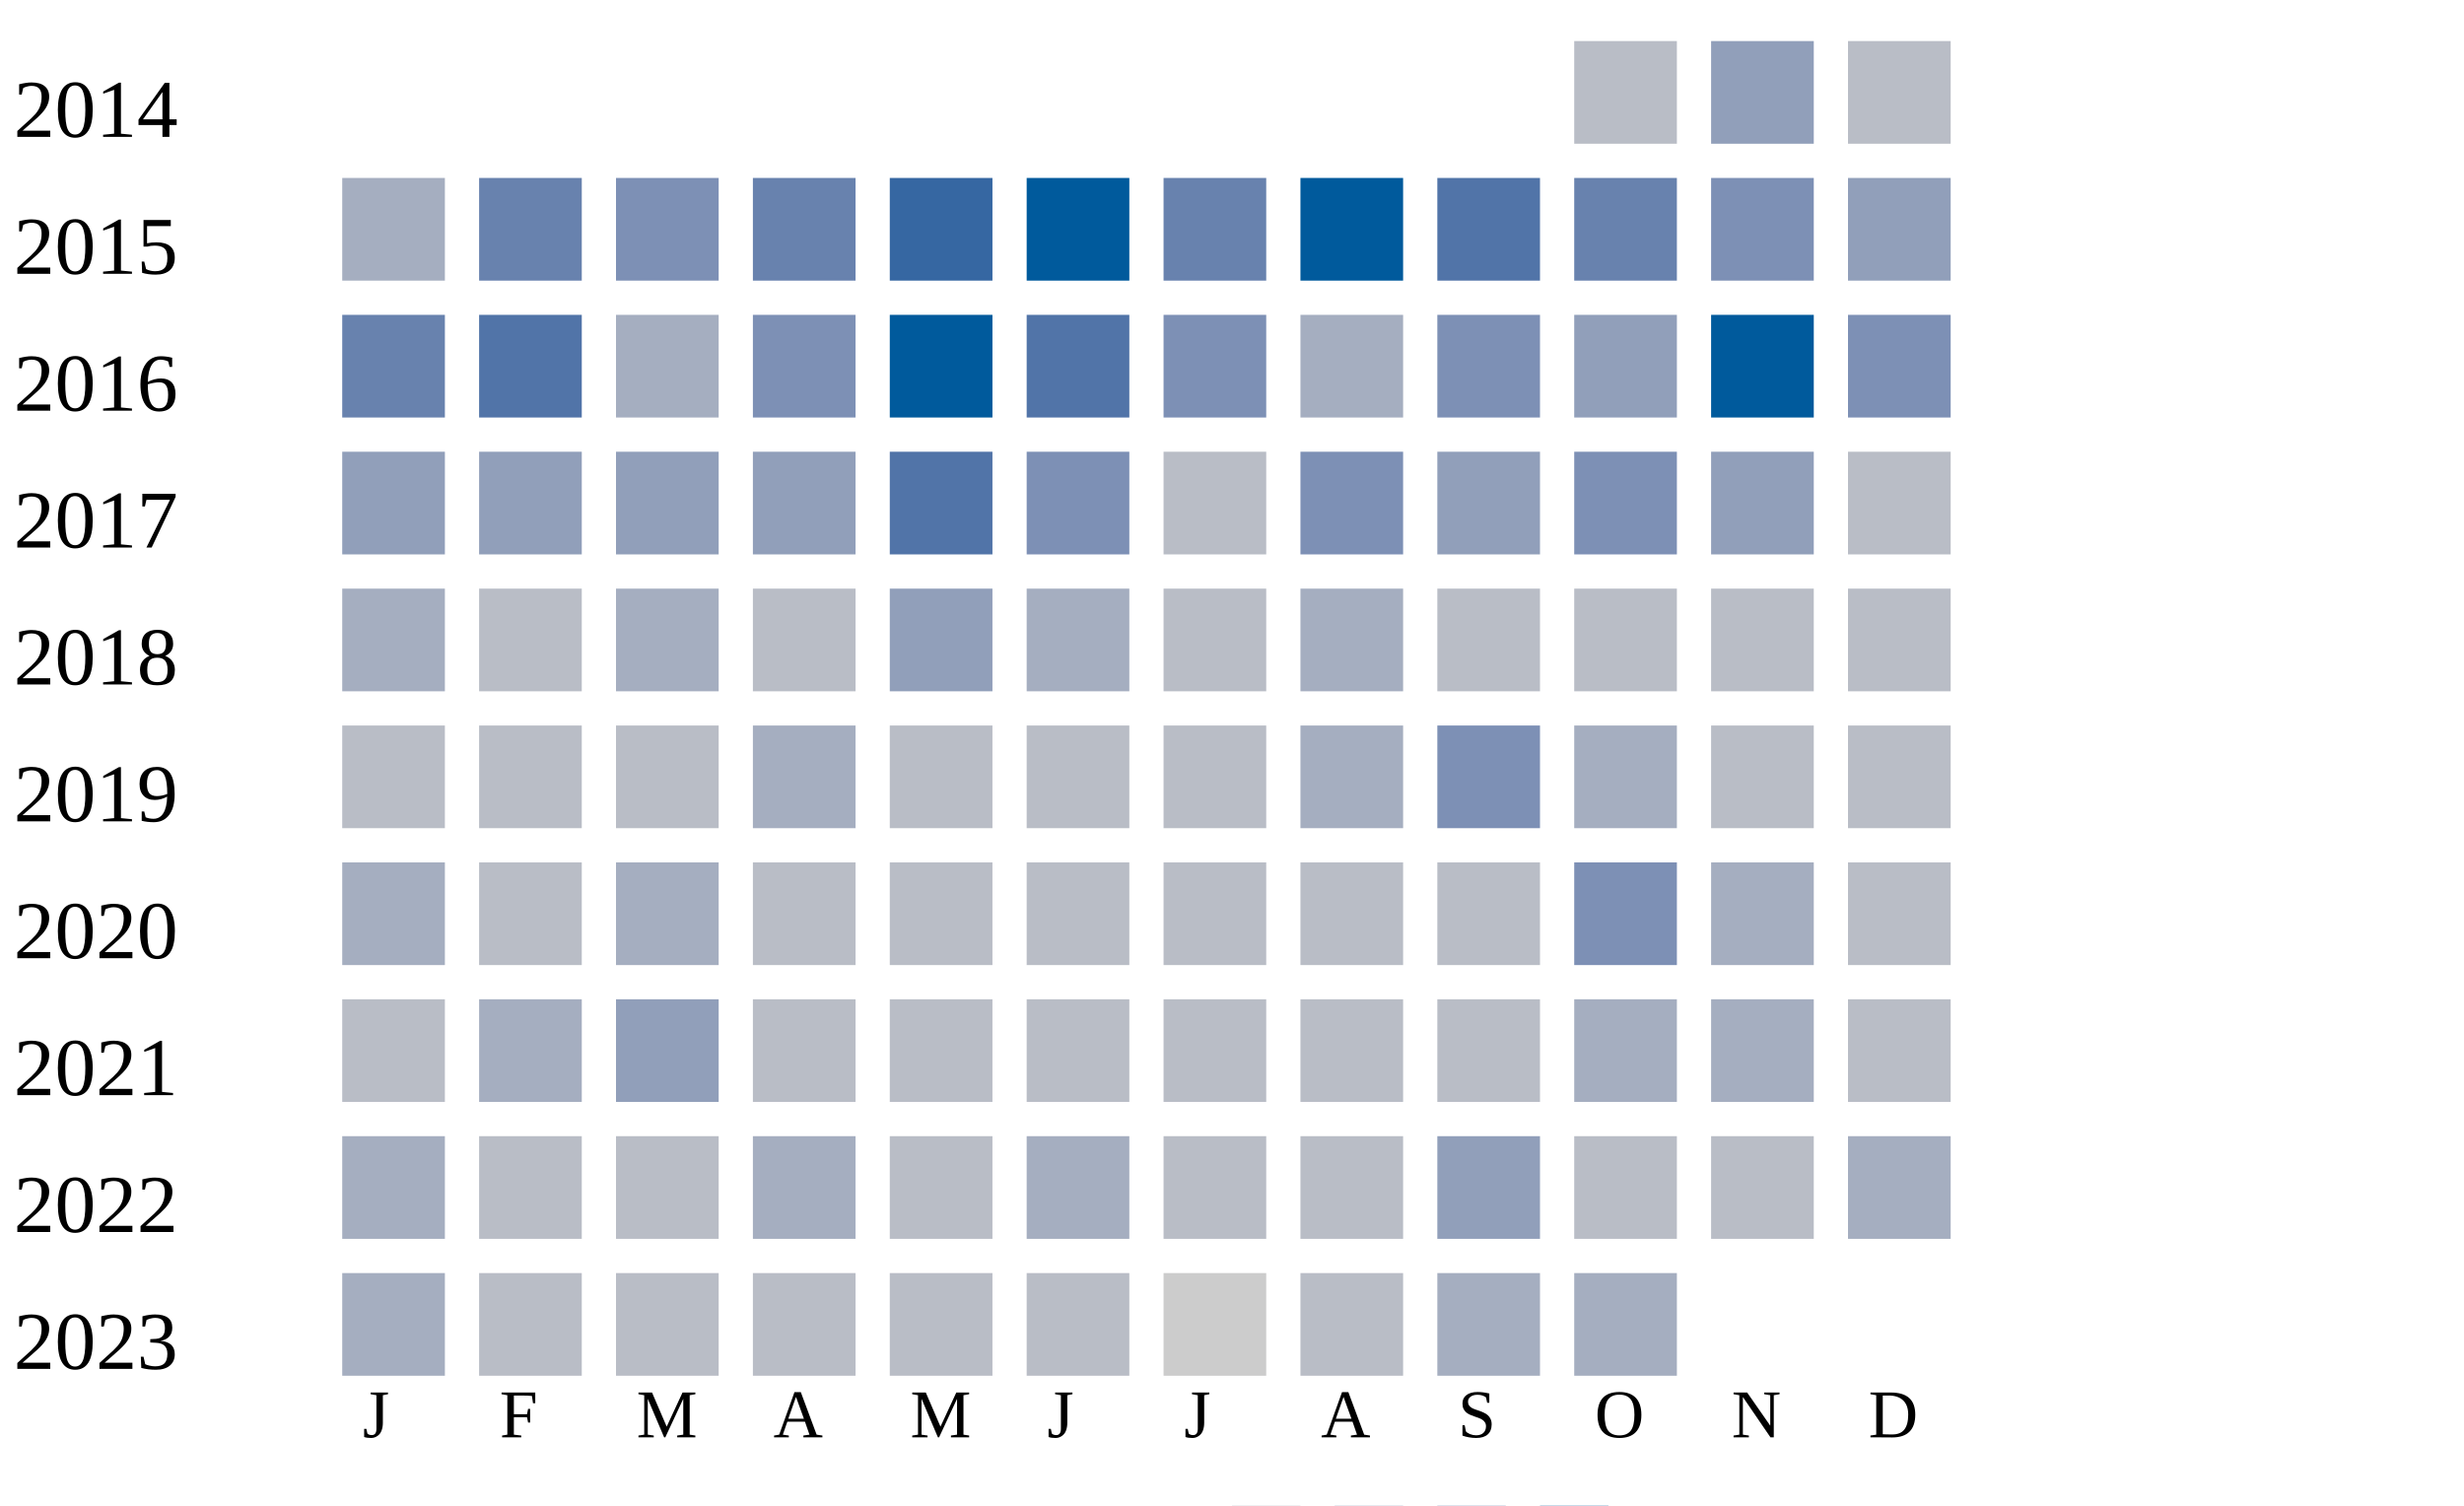
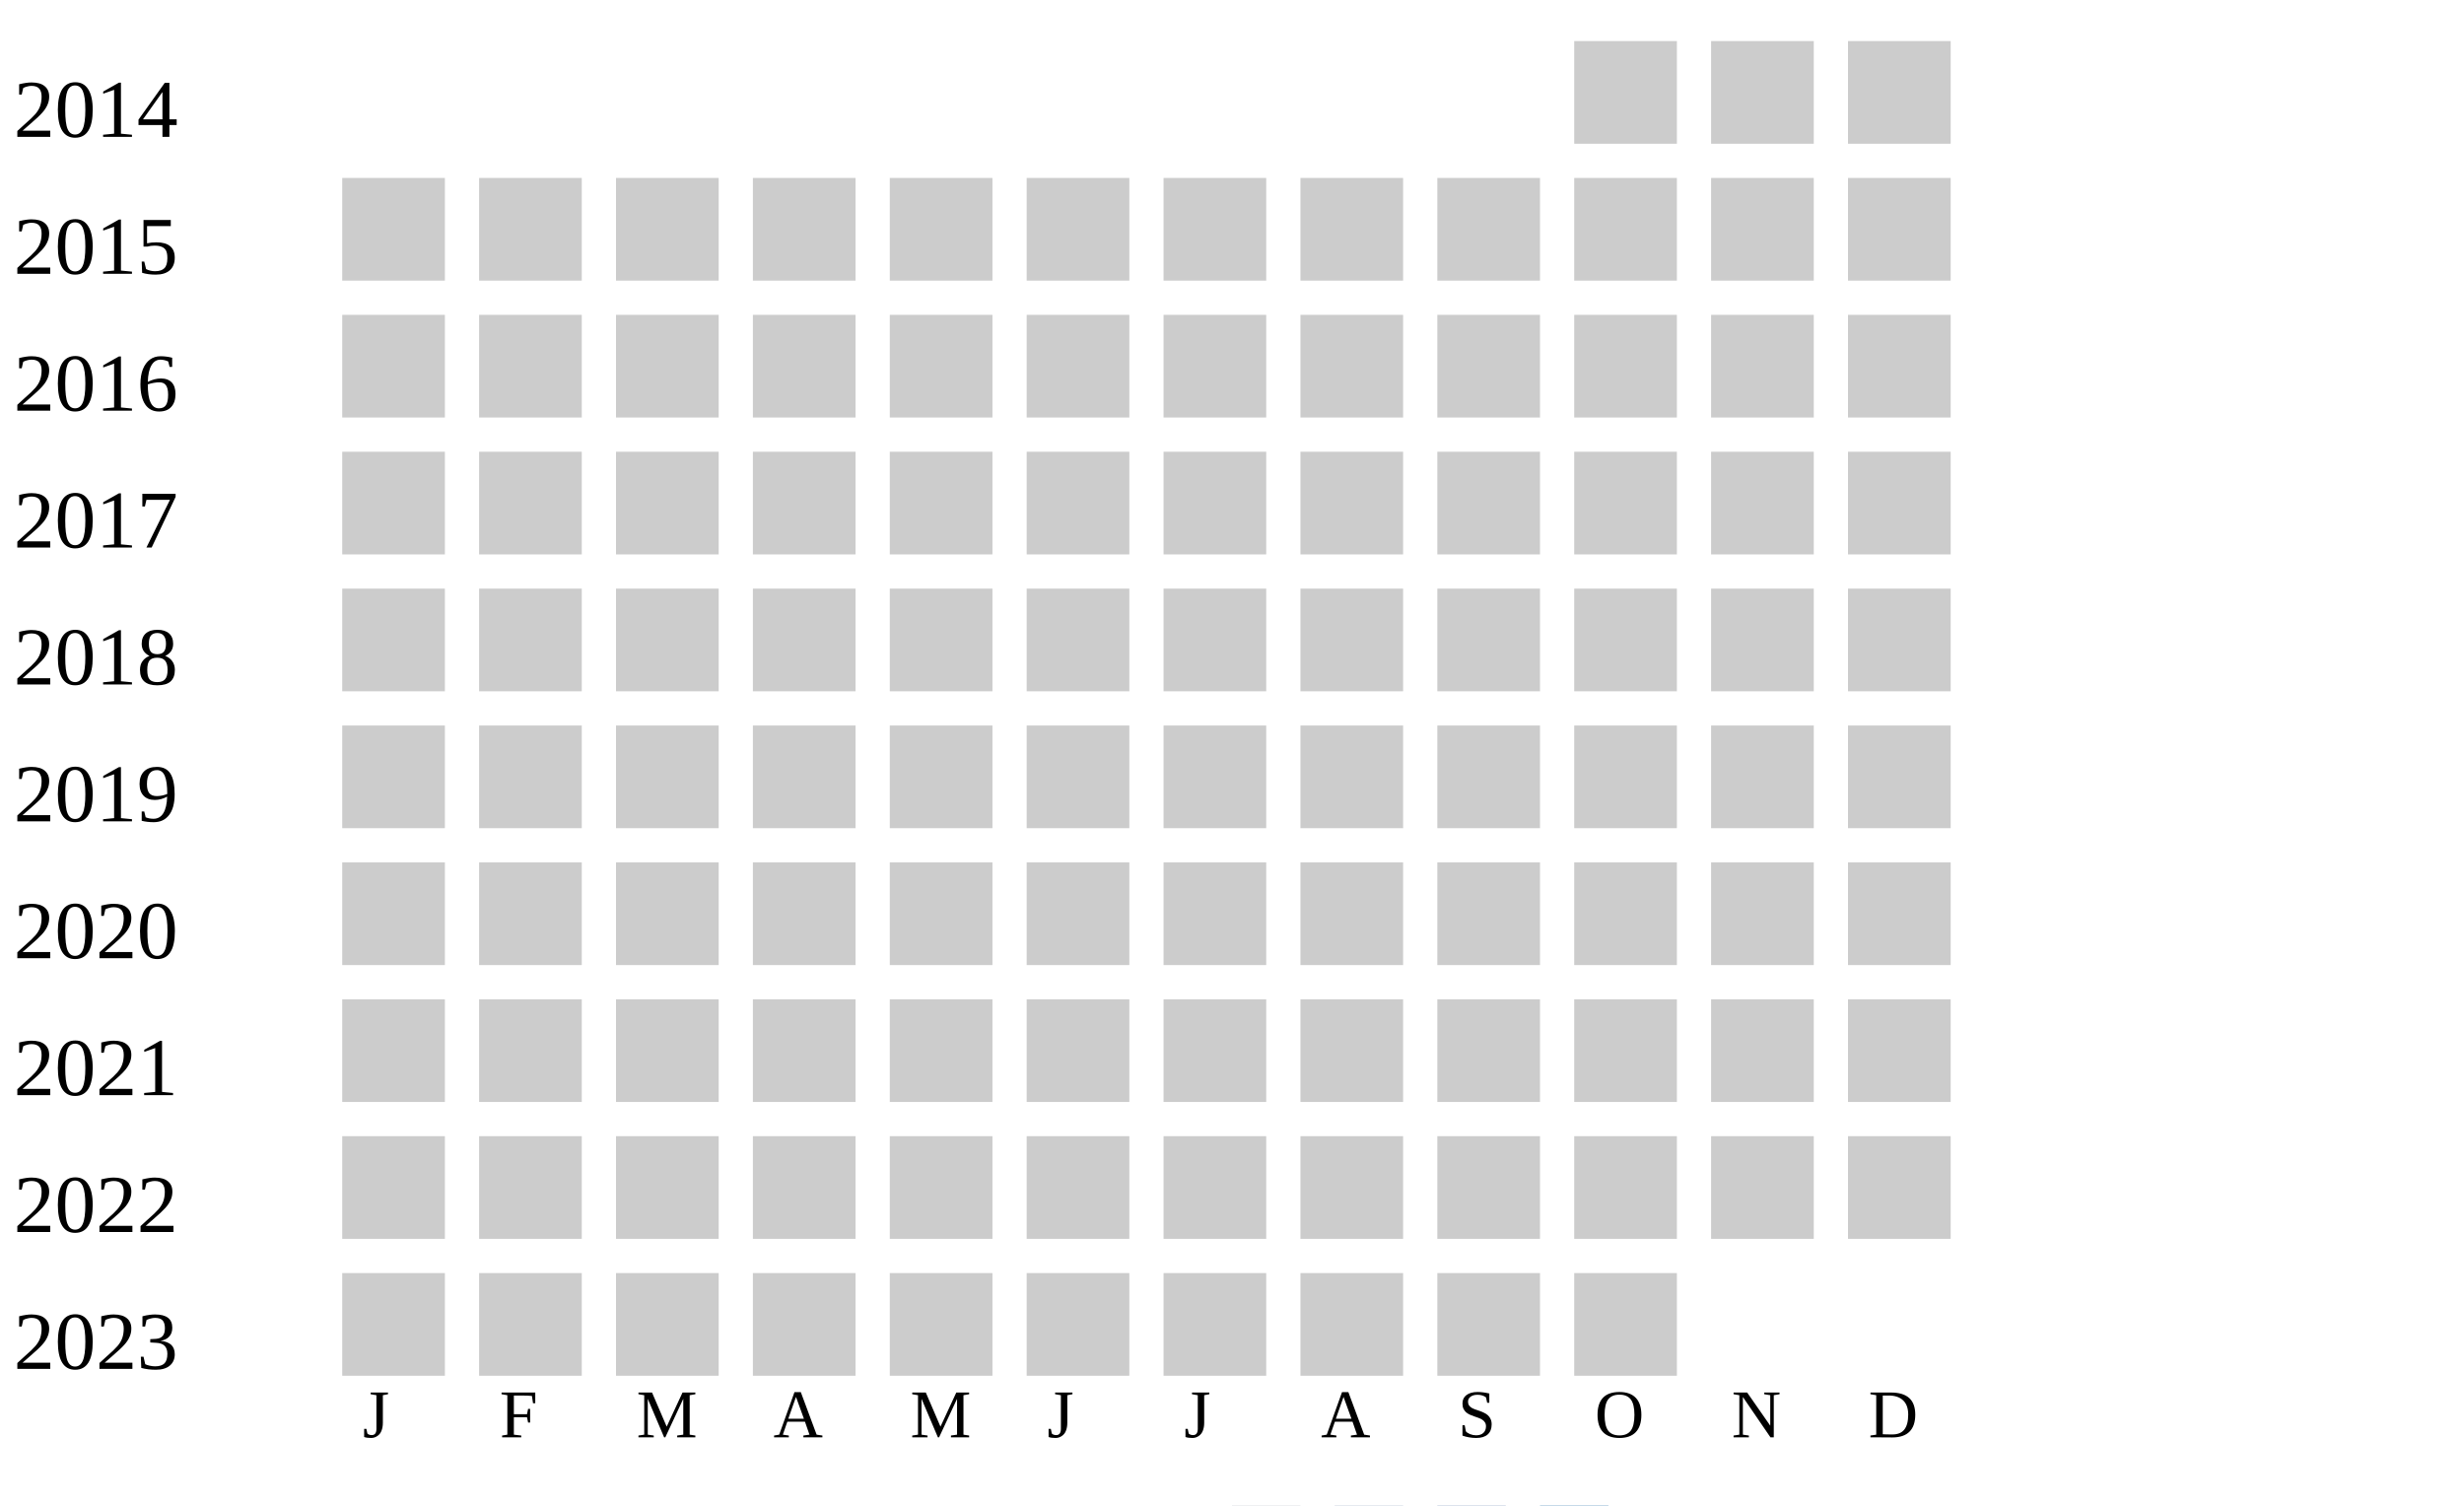
<svg xmlns="http://www.w3.org/2000/svg" width="360" height="220">
  <g transform="translate(0 0)">
    <text x="2" y="20">2014</text>
-     <rect x="230" y="6" width="15" height="15" fill="#b9bdc6" />
-     <rect x="250" y="6" width="15" height="15" fill="#919fba" />
-     <rect x="270" y="6" width="15" height="15" fill="#b9bdc6" />
+     <rect x="230" y="6" width="15" height="15" fill="#cccccc" />
+     <rect x="250" y="6" width="15" height="15" fill="#cccccc" />
+     <rect x="270" y="6" width="15" height="15" fill="#cccccc" />
  </g>
  <g transform="translate(0 20)">
    <text x="2" y="20">2015</text>
-     <rect x="50" y="6" width="15" height="15" fill="#a5aec0" />
-     <rect x="70" y="6" width="15" height="15" fill="#6882ae" />
-     <rect x="90" y="6" width="15" height="15" fill="#7d90b5" />
-     <rect x="110" y="6" width="15" height="15" fill="#6882ae" />
-     <rect x="130" y="6" width="15" height="15" fill="#3667a2" />
-     <rect x="150" y="6" width="15" height="15" fill="#005a9c" />
-     <rect x="170" y="6" width="15" height="15" fill="#6882ae" />
-     <rect x="190" y="6" width="15" height="15" fill="#005a9c" />
-     <rect x="210" y="6" width="15" height="15" fill="#5174a8" />
-     <rect x="230" y="6" width="15" height="15" fill="#6882ae" />
-     <rect x="250" y="6" width="15" height="15" fill="#7d90b5" />
-     <rect x="270" y="6" width="15" height="15" fill="#919fba" />
+     <rect x="50" y="6" width="15" height="15" fill="#cccccc" />
+     <rect x="70" y="6" width="15" height="15" fill="#cccccc" />
+     <rect x="90" y="6" width="15" height="15" fill="#cccccc" />
+     <rect x="110" y="6" width="15" height="15" fill="#cccccc" />
+     <rect x="130" y="6" width="15" height="15" fill="#cccccc" />
+     <rect x="150" y="6" width="15" height="15" fill="#cccccc" />
+     <rect x="170" y="6" width="15" height="15" fill="#cccccc" />
+     <rect x="190" y="6" width="15" height="15" fill="#cccccc" />
+     <rect x="210" y="6" width="15" height="15" fill="#cccccc" />
+     <rect x="230" y="6" width="15" height="15" fill="#cccccc" />
+     <rect x="250" y="6" width="15" height="15" fill="#cccccc" />
+     <rect x="270" y="6" width="15" height="15" fill="#cccccc" />
  </g>
  <g transform="translate(0 40)">
    <text x="2" y="20">2016</text>
-     <rect x="50" y="6" width="15" height="15" fill="#6882ae" />
-     <rect x="70" y="6" width="15" height="15" fill="#5174a8" />
-     <rect x="90" y="6" width="15" height="15" fill="#a5aec0" />
-     <rect x="110" y="6" width="15" height="15" fill="#7d90b5" />
-     <rect x="130" y="6" width="15" height="15" fill="#005a9c" />
-     <rect x="150" y="6" width="15" height="15" fill="#5174a8" />
-     <rect x="170" y="6" width="15" height="15" fill="#7d90b5" />
-     <rect x="190" y="6" width="15" height="15" fill="#a5aec0" />
-     <rect x="210" y="6" width="15" height="15" fill="#7d90b5" />
-     <rect x="230" y="6" width="15" height="15" fill="#919fba" />
-     <rect x="250" y="6" width="15" height="15" fill="#005a9c" />
-     <rect x="270" y="6" width="15" height="15" fill="#7d90b5" />
+     <rect x="50" y="6" width="15" height="15" fill="#cccccc" />
+     <rect x="70" y="6" width="15" height="15" fill="#cccccc" />
+     <rect x="90" y="6" width="15" height="15" fill="#cccccc" />
+     <rect x="110" y="6" width="15" height="15" fill="#cccccc" />
+     <rect x="130" y="6" width="15" height="15" fill="#cccccc" />
+     <rect x="150" y="6" width="15" height="15" fill="#cccccc" />
+     <rect x="170" y="6" width="15" height="15" fill="#cccccc" />
+     <rect x="190" y="6" width="15" height="15" fill="#cccccc" />
+     <rect x="210" y="6" width="15" height="15" fill="#cccccc" />
+     <rect x="230" y="6" width="15" height="15" fill="#cccccc" />
+     <rect x="250" y="6" width="15" height="15" fill="#cccccc" />
+     <rect x="270" y="6" width="15" height="15" fill="#cccccc" />
  </g>
  <g transform="translate(0 60)">
    <text x="2" y="20">2017</text>
-     <rect x="50" y="6" width="15" height="15" fill="#919fba" />
-     <rect x="70" y="6" width="15" height="15" fill="#919fba" />
-     <rect x="90" y="6" width="15" height="15" fill="#919fba" />
-     <rect x="110" y="6" width="15" height="15" fill="#919fba" />
-     <rect x="130" y="6" width="15" height="15" fill="#5174a8" />
-     <rect x="150" y="6" width="15" height="15" fill="#7d90b5" />
-     <rect x="170" y="6" width="15" height="15" fill="#b9bdc6" />
-     <rect x="190" y="6" width="15" height="15" fill="#7d90b5" />
-     <rect x="210" y="6" width="15" height="15" fill="#919fba" />
-     <rect x="230" y="6" width="15" height="15" fill="#7d90b5" />
-     <rect x="250" y="6" width="15" height="15" fill="#919fba" />
-     <rect x="270" y="6" width="15" height="15" fill="#b9bdc6" />
+     <rect x="50" y="6" width="15" height="15" fill="#cccccc" />
+     <rect x="70" y="6" width="15" height="15" fill="#cccccc" />
+     <rect x="90" y="6" width="15" height="15" fill="#cccccc" />
+     <rect x="110" y="6" width="15" height="15" fill="#cccccc" />
+     <rect x="130" y="6" width="15" height="15" fill="#cccccc" />
+     <rect x="150" y="6" width="15" height="15" fill="#cccccc" />
+     <rect x="170" y="6" width="15" height="15" fill="#cccccc" />
+     <rect x="190" y="6" width="15" height="15" fill="#cccccc" />
+     <rect x="210" y="6" width="15" height="15" fill="#cccccc" />
+     <rect x="230" y="6" width="15" height="15" fill="#cccccc" />
+     <rect x="250" y="6" width="15" height="15" fill="#cccccc" />
+     <rect x="270" y="6" width="15" height="15" fill="#cccccc" />
  </g>
  <g transform="translate(0 80)">
    <text x="2" y="20">2018</text>
-     <rect x="50" y="6" width="15" height="15" fill="#a5aec0" />
-     <rect x="70" y="6" width="15" height="15" fill="#b9bdc6" />
-     <rect x="90" y="6" width="15" height="15" fill="#a5aec0" />
-     <rect x="110" y="6" width="15" height="15" fill="#b9bdc6" />
-     <rect x="130" y="6" width="15" height="15" fill="#919fba" />
-     <rect x="150" y="6" width="15" height="15" fill="#a5aec0" />
-     <rect x="170" y="6" width="15" height="15" fill="#b9bdc6" />
-     <rect x="190" y="6" width="15" height="15" fill="#a5aec0" />
-     <rect x="210" y="6" width="15" height="15" fill="#b9bdc6" />
-     <rect x="230" y="6" width="15" height="15" fill="#b9bdc6" />
-     <rect x="250" y="6" width="15" height="15" fill="#b9bdc6" />
-     <rect x="270" y="6" width="15" height="15" fill="#b9bdc6" />
+     <rect x="50" y="6" width="15" height="15" fill="#cccccc" />
+     <rect x="70" y="6" width="15" height="15" fill="#cccccc" />
+     <rect x="90" y="6" width="15" height="15" fill="#cccccc" />
+     <rect x="110" y="6" width="15" height="15" fill="#cccccc" />
+     <rect x="130" y="6" width="15" height="15" fill="#cccccc" />
+     <rect x="150" y="6" width="15" height="15" fill="#cccccc" />
+     <rect x="170" y="6" width="15" height="15" fill="#cccccc" />
+     <rect x="190" y="6" width="15" height="15" fill="#cccccc" />
+     <rect x="210" y="6" width="15" height="15" fill="#cccccc" />
+     <rect x="230" y="6" width="15" height="15" fill="#cccccc" />
+     <rect x="250" y="6" width="15" height="15" fill="#cccccc" />
+     <rect x="270" y="6" width="15" height="15" fill="#cccccc" />
  </g>
  <g transform="translate(0 100)">
    <text x="2" y="20">2019</text>
-     <rect x="50" y="6" width="15" height="15" fill="#b9bdc6" />
-     <rect x="70" y="6" width="15" height="15" fill="#b9bdc6" />
-     <rect x="90" y="6" width="15" height="15" fill="#b9bdc6" />
-     <rect x="110" y="6" width="15" height="15" fill="#a5aec0" />
-     <rect x="130" y="6" width="15" height="15" fill="#b9bdc6" />
-     <rect x="150" y="6" width="15" height="15" fill="#b9bdc6" />
-     <rect x="170" y="6" width="15" height="15" fill="#b9bdc6" />
-     <rect x="190" y="6" width="15" height="15" fill="#a5aec0" />
-     <rect x="210" y="6" width="15" height="15" fill="#7d90b5" />
-     <rect x="230" y="6" width="15" height="15" fill="#a5aec0" />
-     <rect x="250" y="6" width="15" height="15" fill="#b9bdc6" />
-     <rect x="270" y="6" width="15" height="15" fill="#b9bdc6" />
+     <rect x="50" y="6" width="15" height="15" fill="#cccccc" />
+     <rect x="70" y="6" width="15" height="15" fill="#cccccc" />
+     <rect x="90" y="6" width="15" height="15" fill="#cccccc" />
+     <rect x="110" y="6" width="15" height="15" fill="#cccccc" />
+     <rect x="130" y="6" width="15" height="15" fill="#cccccc" />
+     <rect x="150" y="6" width="15" height="15" fill="#cccccc" />
+     <rect x="170" y="6" width="15" height="15" fill="#cccccc" />
+     <rect x="190" y="6" width="15" height="15" fill="#cccccc" />
+     <rect x="210" y="6" width="15" height="15" fill="#cccccc" />
+     <rect x="230" y="6" width="15" height="15" fill="#cccccc" />
+     <rect x="250" y="6" width="15" height="15" fill="#cccccc" />
+     <rect x="270" y="6" width="15" height="15" fill="#cccccc" />
  </g>
  <g transform="translate(0 120)">
    <text x="2" y="20">2020</text>
-     <rect x="50" y="6" width="15" height="15" fill="#a5aec0" />
-     <rect x="70" y="6" width="15" height="15" fill="#b9bdc6" />
-     <rect x="90" y="6" width="15" height="15" fill="#a5aec0" />
-     <rect x="110" y="6" width="15" height="15" fill="#b9bdc6" />
-     <rect x="130" y="6" width="15" height="15" fill="#b9bdc6" />
-     <rect x="150" y="6" width="15" height="15" fill="#b9bdc6" />
-     <rect x="170" y="6" width="15" height="15" fill="#b9bdc6" />
-     <rect x="190" y="6" width="15" height="15" fill="#b9bdc6" />
-     <rect x="210" y="6" width="15" height="15" fill="#b9bdc6" />
-     <rect x="230" y="6" width="15" height="15" fill="#7d90b5" />
-     <rect x="250" y="6" width="15" height="15" fill="#a5aec0" />
-     <rect x="270" y="6" width="15" height="15" fill="#b9bdc6" />
+     <rect x="50" y="6" width="15" height="15" fill="#cccccc" />
+     <rect x="70" y="6" width="15" height="15" fill="#cccccc" />
+     <rect x="90" y="6" width="15" height="15" fill="#cccccc" />
+     <rect x="110" y="6" width="15" height="15" fill="#cccccc" />
+     <rect x="130" y="6" width="15" height="15" fill="#cccccc" />
+     <rect x="150" y="6" width="15" height="15" fill="#cccccc" />
+     <rect x="170" y="6" width="15" height="15" fill="#cccccc" />
+     <rect x="190" y="6" width="15" height="15" fill="#cccccc" />
+     <rect x="210" y="6" width="15" height="15" fill="#cccccc" />
+     <rect x="230" y="6" width="15" height="15" fill="#cccccc" />
+     <rect x="250" y="6" width="15" height="15" fill="#cccccc" />
+     <rect x="270" y="6" width="15" height="15" fill="#cccccc" />
  </g>
  <g transform="translate(0 140)">
    <text x="2" y="20">2021</text>
-     <rect x="50" y="6" width="15" height="15" fill="#b9bdc6" />
-     <rect x="70" y="6" width="15" height="15" fill="#a5aec0" />
-     <rect x="90" y="6" width="15" height="15" fill="#919fba" />
-     <rect x="110" y="6" width="15" height="15" fill="#b9bdc6" />
-     <rect x="130" y="6" width="15" height="15" fill="#b9bdc6" />
-     <rect x="150" y="6" width="15" height="15" fill="#b9bdc6" />
-     <rect x="170" y="6" width="15" height="15" fill="#b9bdc6" />
-     <rect x="190" y="6" width="15" height="15" fill="#b9bdc6" />
-     <rect x="210" y="6" width="15" height="15" fill="#b9bdc6" />
-     <rect x="230" y="6" width="15" height="15" fill="#a5aec0" />
-     <rect x="250" y="6" width="15" height="15" fill="#a5aec0" />
-     <rect x="270" y="6" width="15" height="15" fill="#b9bdc6" />
+     <rect x="50" y="6" width="15" height="15" fill="#cccccc" />
+     <rect x="70" y="6" width="15" height="15" fill="#cccccc" />
+     <rect x="90" y="6" width="15" height="15" fill="#cccccc" />
+     <rect x="110" y="6" width="15" height="15" fill="#cccccc" />
+     <rect x="130" y="6" width="15" height="15" fill="#cccccc" />
+     <rect x="150" y="6" width="15" height="15" fill="#cccccc" />
+     <rect x="170" y="6" width="15" height="15" fill="#cccccc" />
+     <rect x="190" y="6" width="15" height="15" fill="#cccccc" />
+     <rect x="210" y="6" width="15" height="15" fill="#cccccc" />
+     <rect x="230" y="6" width="15" height="15" fill="#cccccc" />
+     <rect x="250" y="6" width="15" height="15" fill="#cccccc" />
+     <rect x="270" y="6" width="15" height="15" fill="#cccccc" />
  </g>
  <g transform="translate(0 160)">
    <text x="2" y="20">2022</text>
-     <rect x="50" y="6" width="15" height="15" fill="#a5aec0" />
-     <rect x="70" y="6" width="15" height="15" fill="#b9bdc6" />
-     <rect x="90" y="6" width="15" height="15" fill="#b9bdc6" />
-     <rect x="110" y="6" width="15" height="15" fill="#a5aec0" />
-     <rect x="130" y="6" width="15" height="15" fill="#b9bdc6" />
-     <rect x="150" y="6" width="15" height="15" fill="#a5aec0" />
-     <rect x="170" y="6" width="15" height="15" fill="#b9bdc6" />
-     <rect x="190" y="6" width="15" height="15" fill="#b9bdc6" />
-     <rect x="210" y="6" width="15" height="15" fill="#919fba" />
-     <rect x="230" y="6" width="15" height="15" fill="#b9bdc6" />
-     <rect x="250" y="6" width="15" height="15" fill="#b9bdc6" />
-     <rect x="270" y="6" width="15" height="15" fill="#a5aec0" />
+     <rect x="50" y="6" width="15" height="15" fill="#cccccc" />
+     <rect x="70" y="6" width="15" height="15" fill="#cccccc" />
+     <rect x="90" y="6" width="15" height="15" fill="#cccccc" />
+     <rect x="110" y="6" width="15" height="15" fill="#cccccc" />
+     <rect x="130" y="6" width="15" height="15" fill="#cccccc" />
+     <rect x="150" y="6" width="15" height="15" fill="#cccccc" />
+     <rect x="170" y="6" width="15" height="15" fill="#cccccc" />
+     <rect x="190" y="6" width="15" height="15" fill="#cccccc" />
+     <rect x="210" y="6" width="15" height="15" fill="#cccccc" />
+     <rect x="230" y="6" width="15" height="15" fill="#cccccc" />
+     <rect x="250" y="6" width="15" height="15" fill="#cccccc" />
+     <rect x="270" y="6" width="15" height="15" fill="#cccccc" />
  </g>
  <g transform="translate(0 180)">
    <text x="2" y="20">2023</text>
-     <rect x="50" y="6" width="15" height="15" fill="#a5aec0" />
-     <rect x="70" y="6" width="15" height="15" fill="#b9bdc6" />
-     <rect x="90" y="6" width="15" height="15" fill="#b9bdc6" />
-     <rect x="110" y="6" width="15" height="15" fill="#b9bdc6" />
-     <rect x="130" y="6" width="15" height="15" fill="#b9bdc6" />
-     <rect x="150" y="6" width="15" height="15" fill="#b9bdc6" />
+     <rect x="50" y="6" width="15" height="15" fill="#cccccc" />
+     <rect x="70" y="6" width="15" height="15" fill="#cccccc" />
+     <rect x="90" y="6" width="15" height="15" fill="#cccccc" />
+     <rect x="110" y="6" width="15" height="15" fill="#cccccc" />
+     <rect x="130" y="6" width="15" height="15" fill="#cccccc" />
+     <rect x="150" y="6" width="15" height="15" fill="#cccccc" />
    <rect x="170" y="6" width="15" height="15" fill="#cccccc" />
-     <rect x="190" y="6" width="15" height="15" fill="#b9bdc6" />
-     <rect x="210" y="6" width="15" height="15" fill="#a5aec0" />
-     <rect x="230" y="6" width="15" height="15" fill="#a5aec0" />
+     <rect x="190" y="6" width="15" height="15" fill="#cccccc" />
+     <rect x="210" y="6" width="15" height="15" fill="#cccccc" />
+     <rect x="230" y="6" width="15" height="15" fill="#cccccc" />
  </g>
  <text style="font-size: 10px; text-align: center" x="53" y="210">J</text>
  <text style="font-size: 10px; text-align: center" x="73" y="210">F</text>
  <text style="font-size: 10px; text-align: center" x="93" y="210">M</text>
  <text style="font-size: 10px; text-align: center" x="113" y="210">A</text>
  <text style="font-size: 10px; text-align: center" x="133" y="210">M</text>
  <text style="font-size: 10px; text-align: center" x="153" y="210">J</text>
  <text style="font-size: 10px; text-align: center" x="173" y="210">J</text>
  <text style="font-size: 10px; text-align: center" x="193" y="210">A</text>
  <text style="font-size: 10px; text-align: center" x="213" y="210">S</text>
  <text style="font-size: 10px; text-align: center" x="233" y="210">O</text>
  <text style="font-size: 10px; text-align: center" x="253" y="210">N</text>
  <text style="font-size: 10px; text-align: center" x="273" y="210">D</text>
  <text style="font-size: 10px;" x="155" y="229">Less</text>
  <rect fill="#b9bdc6" width="10" height="10" x="180" y="220" />
  <rect fill="#919fba" width="10" height="10" x="195" y="220" />
  <rect fill="#6882ae" width="10" height="10" x="210" y="220" />
  <rect fill="#005a9c" width="10" height="10" x="225" y="220" />
  <text x="240" y="229" style="font-size: 10px;">More</text>
</svg>
